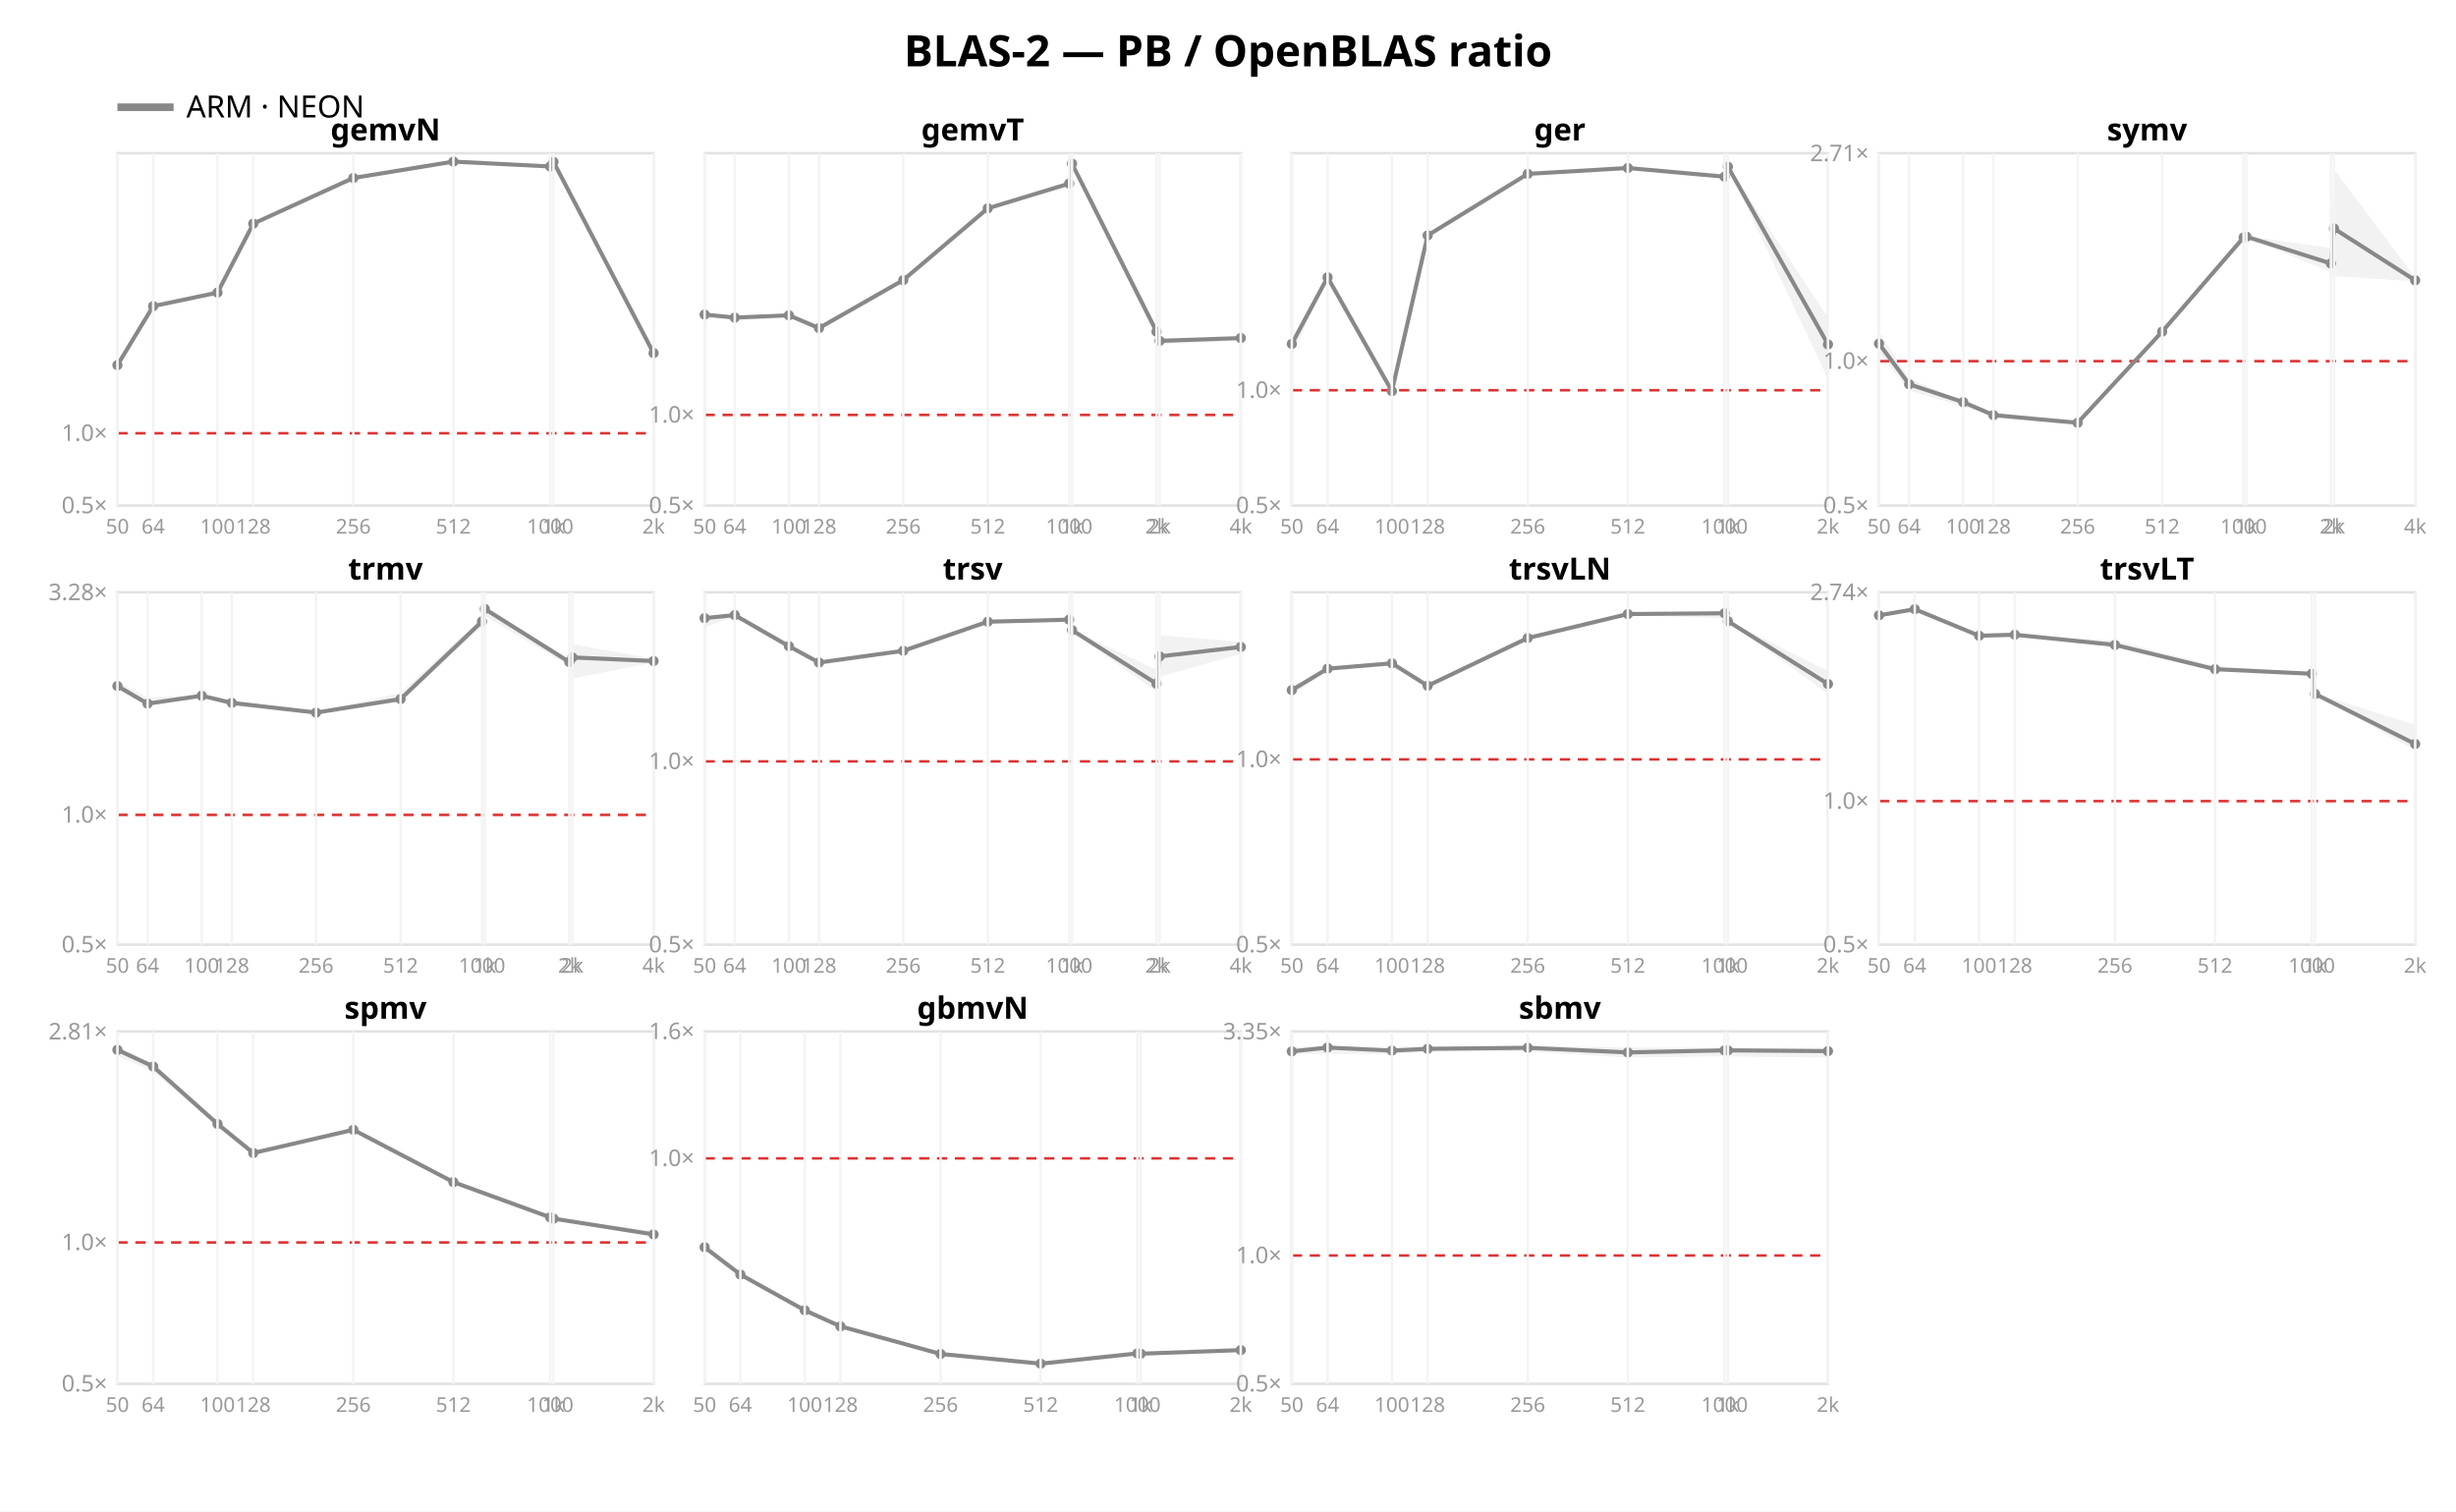
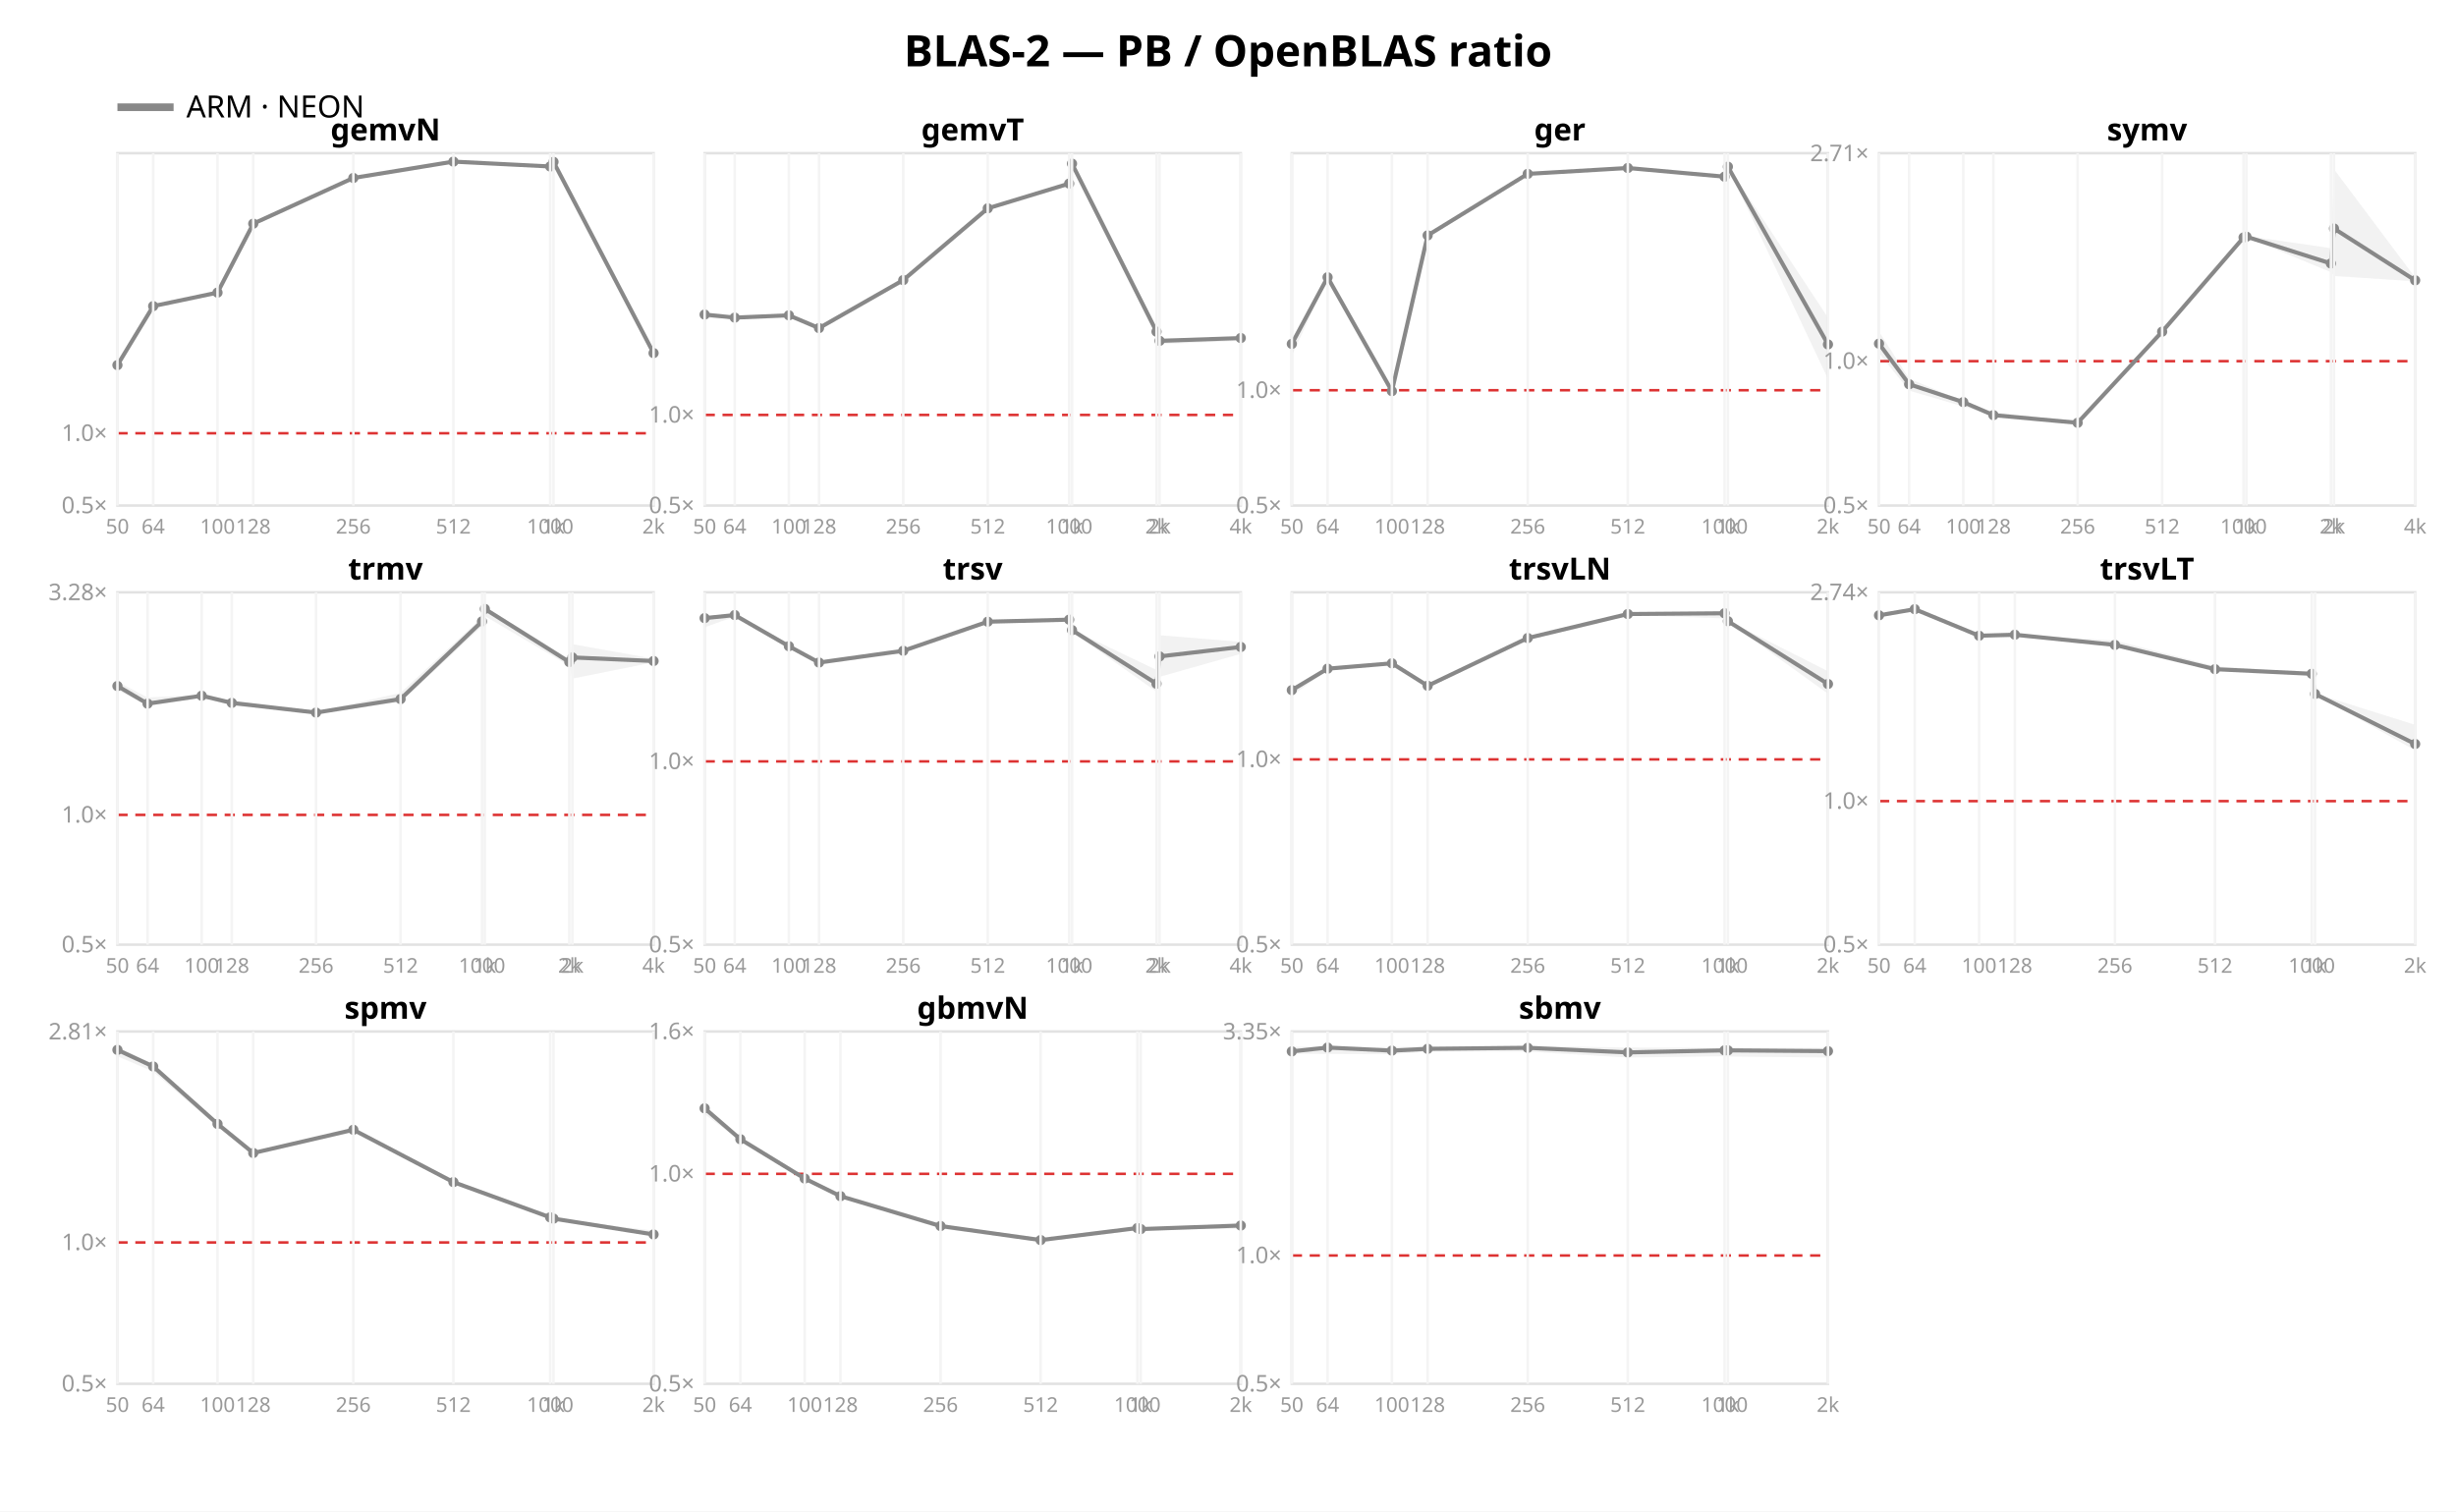
<svg xmlns="http://www.w3.org/2000/svg" width="962" height="592" font-family="sans-serif">
  <rect width="962" height="592" fill="white" />
  <text x="481.0" y="26" text-anchor="middle" font-size="17" font-weight="bold">BLAS-2 — PB / OpenBLAS ratio</text>
  <line x1="46" y1="42" x2="68" y2="42" stroke="#888888" stroke-width="3" />
  <text x="73" y="46" font-size="12">ARM · NEON</text>
  <rect x="46" y="60" width="210" height="138" fill="none" stroke="#e2e2e2" />
  <line x1="46" y1="169.695" x2="256" y2="169.695" stroke="#d33" stroke-dasharray="4 3" />
  <text x="42" y="201.0" text-anchor="end" font-size="9" fill="#999">0.5×</text>
  <text x="42" y="172.695" text-anchor="end" font-size="9" fill="#999">1.0×</text>
  <polygon points="46.0,142.6 60.0,119.8 85.2,114.5 99.2,87.4 138.4,69.6 177.6,63.1 215.5,65.0 216.8,63.2 256.0,137.0 256.0,140.0 216.8,64.1 215.5,65.6 177.6,63.7 138.4,69.9 99.2,87.8 85.2,114.7 60.0,120.1 46.0,143.1" fill="#888888" opacity="0.11" />
  <polyline points="46.0,143.0 60.0,119.9 85.2,114.6 99.2,87.6 138.4,69.7 177.6,63.3 215.5,65.2 216.8,63.4 256.0,138.3" fill="none" stroke="#888888" stroke-width="1.6" />
  <circle cx="46.0" cy="143.0" r="2" fill="#888888" />
  <circle cx="60.0" cy="119.9" r="2" fill="#888888" />
  <circle cx="85.2" cy="114.6" r="2" fill="#888888" />
  <circle cx="99.2" cy="87.6" r="2" fill="#888888" />
  <circle cx="138.4" cy="69.7" r="2" fill="#888888" />
  <circle cx="177.6" cy="63.3" r="2" fill="#888888" />
  <circle cx="215.5" cy="65.2" r="2" fill="#888888" />
  <circle cx="216.8" cy="63.4" r="2" fill="#888888" />
  <circle cx="256.0" cy="138.3" r="2" fill="#888888" />
  <text x="151.0" y="55" text-anchor="middle" font-size="12" font-weight="bold">gemvN</text>
  <line x1="46.0" y1="60" x2="46.0" y2="198" stroke="#f4f4f4" />
  <text x="46.0" y="209" text-anchor="middle" font-size="8" fill="#999">50</text>
  <line x1="60.0" y1="60" x2="60.0" y2="198" stroke="#f4f4f4" />
  <text x="60.0" y="209" text-anchor="middle" font-size="8" fill="#999">64</text>
  <line x1="85.2" y1="60" x2="85.2" y2="198" stroke="#f4f4f4" />
  <text x="85.2" y="209" text-anchor="middle" font-size="8" fill="#999">100</text>
  <line x1="99.2" y1="60" x2="99.2" y2="198" stroke="#f4f4f4" />
  <text x="99.2" y="209" text-anchor="middle" font-size="8" fill="#999">128</text>
  <line x1="138.4" y1="60" x2="138.4" y2="198" stroke="#f4f4f4" />
  <text x="138.4" y="209" text-anchor="middle" font-size="8" fill="#999">256</text>
  <line x1="177.6" y1="60" x2="177.6" y2="198" stroke="#f4f4f4" />
  <text x="177.6" y="209" text-anchor="middle" font-size="8" fill="#999">512</text>
  <line x1="215.5" y1="60" x2="215.5" y2="198" stroke="#f4f4f4" />
  <text x="215.5" y="209" text-anchor="middle" font-size="8" fill="#999">1000</text>
  <line x1="216.8" y1="60" x2="216.8" y2="198" stroke="#f4f4f4" />
  <text x="216.8" y="209" text-anchor="middle" font-size="8" fill="#999">1k</text>
  <line x1="256.0" y1="60" x2="256.0" y2="198" stroke="#f4f4f4" />
  <text x="256.0" y="209" text-anchor="middle" font-size="8" fill="#999">2k</text>
  <rect x="276" y="60" width="210" height="138" fill="none" stroke="#e2e2e2" />
  <line x1="276" y1="162.519" x2="486" y2="162.519" stroke="#d33" stroke-dasharray="4 3" />
  <text x="272" y="201.0" text-anchor="end" font-size="9" fill="#999">0.5×</text>
  <text x="272" y="165.519" text-anchor="end" font-size="9" fill="#999">1.0×</text>
  <polygon points="276.0,122.9 287.8,124.2 309.0,123.4 320.8,128.3 353.8,109.6 386.9,81.5 418.8,71.5 419.9,63.9 453.0,128.3 454.2,132.5 486.0,132.1 486.0,133.5 454.2,134.8 453.0,131.8 419.9,64.8 418.8,72.1 386.9,81.7 353.8,109.9 320.8,128.7 309.0,123.6 287.8,124.7 276.0,124.8" fill="#888888" opacity="0.11" />
  <polyline points="276.0,123.2 287.8,124.4 309.0,123.5 320.8,128.5 353.8,109.7 386.9,81.6 418.8,71.9 419.9,64.1 453.0,129.9 454.2,133.5 486.0,132.4" fill="none" stroke="#888888" stroke-width="1.6" />
  <circle cx="276.0" cy="123.2" r="2" fill="#888888" />
  <circle cx="287.8" cy="124.4" r="2" fill="#888888" />
  <circle cx="309.0" cy="123.5" r="2" fill="#888888" />
  <circle cx="320.8" cy="128.5" r="2" fill="#888888" />
  <circle cx="353.8" cy="109.7" r="2" fill="#888888" />
  <circle cx="386.9" cy="81.6" r="2" fill="#888888" />
  <circle cx="418.8" cy="71.9" r="2" fill="#888888" />
  <circle cx="419.9" cy="64.1" r="2" fill="#888888" />
  <circle cx="453.0" cy="129.9" r="2" fill="#888888" />
  <circle cx="454.2" cy="133.5" r="2" fill="#888888" />
  <circle cx="486.0" cy="132.4" r="2" fill="#888888" />
  <text x="381.0" y="55" text-anchor="middle" font-size="12" font-weight="bold">gemvT</text>
  <line x1="276.0" y1="60" x2="276.0" y2="198" stroke="#f4f4f4" />
  <text x="276.0" y="209" text-anchor="middle" font-size="8" fill="#999">50</text>
  <line x1="287.8" y1="60" x2="287.8" y2="198" stroke="#f4f4f4" />
  <text x="287.8" y="209" text-anchor="middle" font-size="8" fill="#999">64</text>
  <line x1="309.0" y1="60" x2="309.0" y2="198" stroke="#f4f4f4" />
  <text x="309.0" y="209" text-anchor="middle" font-size="8" fill="#999">100</text>
  <line x1="320.8" y1="60" x2="320.8" y2="198" stroke="#f4f4f4" />
  <text x="320.8" y="209" text-anchor="middle" font-size="8" fill="#999">128</text>
  <line x1="353.8" y1="60" x2="353.8" y2="198" stroke="#f4f4f4" />
  <text x="353.8" y="209" text-anchor="middle" font-size="8" fill="#999">256</text>
  <line x1="386.9" y1="60" x2="386.9" y2="198" stroke="#f4f4f4" />
  <text x="386.9" y="209" text-anchor="middle" font-size="8" fill="#999">512</text>
  <line x1="418.8" y1="60" x2="418.8" y2="198" stroke="#f4f4f4" />
  <text x="418.8" y="209" text-anchor="middle" font-size="8" fill="#999">1000</text>
  <line x1="419.9" y1="60" x2="419.9" y2="198" stroke="#f4f4f4" />
  <text x="419.9" y="209" text-anchor="middle" font-size="8" fill="#999">1k</text>
  <line x1="453.0" y1="60" x2="453.0" y2="198" stroke="#f4f4f4" />
  <text x="453.0" y="209" text-anchor="middle" font-size="8" fill="#999">2k</text>
  <line x1="454.2" y1="60" x2="454.2" y2="198" stroke="#f4f4f4" />
  <text x="454.2" y="209" text-anchor="middle" font-size="8" fill="#999">2k</text>
  <line x1="486.0" y1="60" x2="486.0" y2="198" stroke="#f4f4f4" />
  <text x="486.0" y="209" text-anchor="middle" font-size="8" fill="#999">4k</text>
  <rect x="506" y="60" width="210" height="138" fill="none" stroke="#e2e2e2" />
  <line x1="506" y1="152.849" x2="716" y2="152.849" stroke="#d33" stroke-dasharray="4 3" />
  <text x="502" y="201.0" text-anchor="end" font-size="9" fill="#999">0.5×</text>
  <text x="502" y="155.849" text-anchor="end" font-size="9" fill="#999">1.0×</text>
  <polygon points="506.0,134.3 520.0,108.1 545.2,152.4 559.2,91.7 598.4,67.9 637.6,65.6 675.5,69.0 676.8,65.0 716.0,124.4 716.0,148.4 676.8,65.5 675.5,69.6 637.6,66.2 598.4,68.3 559.2,92.7 545.2,153.7 520.0,109.1 506.0,139.3" fill="#888888" opacity="0.11" />
  <polyline points="506.0,134.7 520.0,108.6 545.2,153.2 559.2,92.2 598.4,68.1 637.6,65.8 675.5,69.2 676.8,65.3 716.0,134.9" fill="none" stroke="#888888" stroke-width="1.6" />
  <circle cx="506.0" cy="134.7" r="2" fill="#888888" />
  <circle cx="520.0" cy="108.6" r="2" fill="#888888" />
  <circle cx="545.2" cy="153.2" r="2" fill="#888888" />
  <circle cx="559.2" cy="92.2" r="2" fill="#888888" />
  <circle cx="598.4" cy="68.1" r="2" fill="#888888" />
  <circle cx="637.6" cy="65.8" r="2" fill="#888888" />
  <circle cx="675.5" cy="69.2" r="2" fill="#888888" />
  <circle cx="676.8" cy="65.3" r="2" fill="#888888" />
  <circle cx="716.0" cy="134.9" r="2" fill="#888888" />
  <text x="611.0" y="55" text-anchor="middle" font-size="12" font-weight="bold">ger</text>
  <line x1="506.0" y1="60" x2="506.0" y2="198" stroke="#f4f4f4" />
  <text x="506.0" y="209" text-anchor="middle" font-size="8" fill="#999">50</text>
  <line x1="520.0" y1="60" x2="520.0" y2="198" stroke="#f4f4f4" />
  <text x="520.0" y="209" text-anchor="middle" font-size="8" fill="#999">64</text>
  <line x1="545.2" y1="60" x2="545.2" y2="198" stroke="#f4f4f4" />
  <text x="545.2" y="209" text-anchor="middle" font-size="8" fill="#999">100</text>
  <line x1="559.2" y1="60" x2="559.2" y2="198" stroke="#f4f4f4" />
  <text x="559.2" y="209" text-anchor="middle" font-size="8" fill="#999">128</text>
  <line x1="598.4" y1="60" x2="598.4" y2="198" stroke="#f4f4f4" />
  <text x="598.4" y="209" text-anchor="middle" font-size="8" fill="#999">256</text>
  <line x1="637.6" y1="60" x2="637.6" y2="198" stroke="#f4f4f4" />
  <text x="637.6" y="209" text-anchor="middle" font-size="8" fill="#999">512</text>
  <line x1="675.5" y1="60" x2="675.5" y2="198" stroke="#f4f4f4" />
  <text x="675.5" y="209" text-anchor="middle" font-size="8" fill="#999">1000</text>
  <line x1="676.8" y1="60" x2="676.8" y2="198" stroke="#f4f4f4" />
  <text x="676.8" y="209" text-anchor="middle" font-size="8" fill="#999">1k</text>
  <line x1="716.0" y1="60" x2="716.0" y2="198" stroke="#f4f4f4" />
  <text x="716.0" y="209" text-anchor="middle" font-size="8" fill="#999">2k</text>
  <rect x="736" y="60" width="210" height="138" fill="none" stroke="#e2e2e2" />
  <line x1="736" y1="141.454" x2="946" y2="141.454" stroke="#d33" stroke-dasharray="4 3" />
  <text x="732" y="201.0" text-anchor="end" font-size="9" fill="#999">0.5×</text>
  <text x="732" y="144.454" text-anchor="end" font-size="9" fill="#999">1.0×</text>
  <text x="732" y="63.125" text-anchor="end" font-size="9" fill="#999">2.71×</text>
  <polygon points="736.0,129.9 747.8,148.3 769.0,157.1 780.8,161.4 813.8,165.3 846.9,129.7 878.8,92.7 879.9,92.4 913.0,97.2 914.2,66.3 946.0,108.7 946.0,110.2 914.2,108.1 913.0,106.6 879.9,92.9 878.8,93.3 846.9,130.0 813.8,165.8 780.8,162.8 769.0,159.2 747.8,153.0 736.0,138.3" fill="#888888" opacity="0.11" />
  <polyline points="736.0,134.6 747.8,150.5 769.0,157.5 780.8,162.6 813.8,165.6 846.9,129.9 878.8,93.0 879.9,92.7 913.0,103.2 914.2,89.5 946.0,109.8" fill="none" stroke="#888888" stroke-width="1.6" />
  <circle cx="736.0" cy="134.6" r="2" fill="#888888" />
  <circle cx="747.8" cy="150.5" r="2" fill="#888888" />
  <circle cx="769.0" cy="157.5" r="2" fill="#888888" />
  <circle cx="780.8" cy="162.6" r="2" fill="#888888" />
  <circle cx="813.8" cy="165.6" r="2" fill="#888888" />
  <circle cx="846.9" cy="129.9" r="2" fill="#888888" />
  <circle cx="878.8" cy="93.0" r="2" fill="#888888" />
  <circle cx="879.9" cy="92.7" r="2" fill="#888888" />
  <circle cx="913.0" cy="103.2" r="2" fill="#888888" />
  <circle cx="914.2" cy="89.5" r="2" fill="#888888" />
  <circle cx="946.0" cy="109.8" r="2" fill="#888888" />
  <text x="841.0" y="55" text-anchor="middle" font-size="12" font-weight="bold">symv</text>
  <line x1="736.0" y1="60" x2="736.0" y2="198" stroke="#f4f4f4" />
  <text x="736.0" y="209" text-anchor="middle" font-size="8" fill="#999">50</text>
  <line x1="747.8" y1="60" x2="747.8" y2="198" stroke="#f4f4f4" />
  <text x="747.8" y="209" text-anchor="middle" font-size="8" fill="#999">64</text>
  <line x1="769.0" y1="60" x2="769.0" y2="198" stroke="#f4f4f4" />
  <text x="769.0" y="209" text-anchor="middle" font-size="8" fill="#999">100</text>
  <line x1="780.8" y1="60" x2="780.8" y2="198" stroke="#f4f4f4" />
  <text x="780.8" y="209" text-anchor="middle" font-size="8" fill="#999">128</text>
  <line x1="813.8" y1="60" x2="813.8" y2="198" stroke="#f4f4f4" />
  <text x="813.8" y="209" text-anchor="middle" font-size="8" fill="#999">256</text>
  <line x1="846.9" y1="60" x2="846.9" y2="198" stroke="#f4f4f4" />
  <text x="846.9" y="209" text-anchor="middle" font-size="8" fill="#999">512</text>
  <line x1="878.8" y1="60" x2="878.8" y2="198" stroke="#f4f4f4" />
  <text x="878.8" y="209" text-anchor="middle" font-size="8" fill="#999">1000</text>
  <line x1="879.9" y1="60" x2="879.9" y2="198" stroke="#f4f4f4" />
  <text x="879.9" y="209" text-anchor="middle" font-size="8" fill="#999">1k</text>
  <line x1="913.0" y1="60" x2="913.0" y2="198" stroke="#f4f4f4" />
  <text x="913.0" y="209" text-anchor="middle" font-size="8" fill="#999">2k</text>
  <line x1="914.2" y1="60" x2="914.2" y2="198" stroke="#f4f4f4" />
  <text x="914.2" y="209" text-anchor="middle" font-size="8" fill="#999">2k</text>
  <line x1="946.0" y1="60" x2="946.0" y2="198" stroke="#f4f4f4" />
  <text x="946.0" y="209" text-anchor="middle" font-size="8" fill="#999">4k</text>
  <rect x="46" y="232" width="210" height="138" fill="none" stroke="#e2e2e2" />
  <line x1="46" y1="319.17" x2="256" y2="319.17" stroke="#d33" stroke-dasharray="4 3" />
  <text x="42" y="373.0" text-anchor="end" font-size="9" fill="#999">0.5×</text>
  <text x="42" y="322.17" text-anchor="end" font-size="9" fill="#999">1.0×</text>
  <text x="42" y="235.064" text-anchor="end" font-size="9" fill="#999">3.28×</text>
  <polygon points="46.0,267.0 57.8,273.2 79.0,272.1 90.8,274.5 123.8,278.8 156.9,271.4 188.8,241.8 189.9,237.6 223.0,258.1 224.2,252.3 256.0,258.0 256.0,259.4 224.2,265.8 223.0,260.8 189.9,241.3 188.8,245.3 156.9,275.0 123.8,279.4 90.8,276.4 79.0,273.2 57.8,276.5 46.0,270.3" fill="#888888" opacity="0.11" />
  <polyline points="46.0,268.7 57.8,275.6 79.0,272.5 90.8,275.3 123.8,279.1 156.9,273.8 188.8,243.4 189.9,238.5 223.0,259.3 224.2,257.5 256.0,258.9" fill="none" stroke="#888888" stroke-width="1.6" />
  <circle cx="46.0" cy="268.7" r="2" fill="#888888" />
  <circle cx="57.8" cy="275.6" r="2" fill="#888888" />
  <circle cx="79.0" cy="272.5" r="2" fill="#888888" />
  <circle cx="90.8" cy="275.3" r="2" fill="#888888" />
  <circle cx="123.8" cy="279.1" r="2" fill="#888888" />
  <circle cx="156.9" cy="273.8" r="2" fill="#888888" />
  <circle cx="188.8" cy="243.4" r="2" fill="#888888" />
  <circle cx="189.9" cy="238.5" r="2" fill="#888888" />
  <circle cx="223.0" cy="259.3" r="2" fill="#888888" />
  <circle cx="224.2" cy="257.5" r="2" fill="#888888" />
  <circle cx="256.0" cy="258.9" r="2" fill="#888888" />
  <text x="151.0" y="227" text-anchor="middle" font-size="12" font-weight="bold">trmv</text>
  <line x1="46.0" y1="232" x2="46.0" y2="370" stroke="#f4f4f4" />
  <text x="46.0" y="381" text-anchor="middle" font-size="8" fill="#999">50</text>
  <line x1="57.8" y1="232" x2="57.8" y2="370" stroke="#f4f4f4" />
  <text x="57.8" y="381" text-anchor="middle" font-size="8" fill="#999">64</text>
  <line x1="79.0" y1="232" x2="79.0" y2="370" stroke="#f4f4f4" />
  <text x="79.0" y="381" text-anchor="middle" font-size="8" fill="#999">100</text>
  <line x1="90.8" y1="232" x2="90.8" y2="370" stroke="#f4f4f4" />
  <text x="90.8" y="381" text-anchor="middle" font-size="8" fill="#999">128</text>
  <line x1="123.8" y1="232" x2="123.8" y2="370" stroke="#f4f4f4" />
  <text x="123.8" y="381" text-anchor="middle" font-size="8" fill="#999">256</text>
  <line x1="156.9" y1="232" x2="156.9" y2="370" stroke="#f4f4f4" />
  <text x="156.9" y="381" text-anchor="middle" font-size="8" fill="#999">512</text>
  <line x1="188.8" y1="232" x2="188.8" y2="370" stroke="#f4f4f4" />
  <text x="188.8" y="381" text-anchor="middle" font-size="8" fill="#999">1000</text>
  <line x1="189.9" y1="232" x2="189.9" y2="370" stroke="#f4f4f4" />
  <text x="189.9" y="381" text-anchor="middle" font-size="8" fill="#999">1k</text>
  <line x1="223.0" y1="232" x2="223.0" y2="370" stroke="#f4f4f4" />
  <text x="223.0" y="381" text-anchor="middle" font-size="8" fill="#999">2k</text>
  <line x1="224.2" y1="232" x2="224.2" y2="370" stroke="#f4f4f4" />
  <text x="224.2" y="381" text-anchor="middle" font-size="8" fill="#999">2k</text>
  <line x1="256.0" y1="232" x2="256.0" y2="370" stroke="#f4f4f4" />
  <text x="256.0" y="381" text-anchor="middle" font-size="8" fill="#999">4k</text>
  <rect x="276" y="232" width="210" height="138" fill="none" stroke="#e2e2e2" />
  <line x1="276" y1="298.218" x2="486" y2="298.218" stroke="#d33" stroke-dasharray="4 3" />
  <text x="272" y="373.0" text-anchor="end" font-size="9" fill="#999">0.5×</text>
  <text x="272" y="301.218" text-anchor="end" font-size="9" fill="#999">1.0×</text>
  <polygon points="276.0,241.6 287.8,240.0 309.0,252.5 320.8,259.2 353.8,254.7 386.9,243.3 418.8,242.1 419.9,246.6 453.0,262.4 454.2,248.8 486.0,251.4 486.0,256.1 454.2,265.1 453.0,270.9 419.9,247.5 418.8,242.9 386.9,244.0 353.8,255.3 320.8,259.7 309.0,253.8 287.8,241.5 276.0,245.7" fill="#888888" opacity="0.11" />
  <polyline points="276.0,242.1 287.8,240.9 309.0,253.1 320.8,259.5 353.8,254.9 386.9,243.5 418.8,242.7 419.9,246.8 453.0,267.8 454.2,257.1 486.0,253.4" fill="none" stroke="#888888" stroke-width="1.6" />
  <circle cx="276.0" cy="242.1" r="2" fill="#888888" />
  <circle cx="287.8" cy="240.9" r="2" fill="#888888" />
  <circle cx="309.0" cy="253.1" r="2" fill="#888888" />
  <circle cx="320.8" cy="259.5" r="2" fill="#888888" />
  <circle cx="353.8" cy="254.9" r="2" fill="#888888" />
  <circle cx="386.9" cy="243.5" r="2" fill="#888888" />
  <circle cx="418.8" cy="242.7" r="2" fill="#888888" />
  <circle cx="419.9" cy="246.8" r="2" fill="#888888" />
  <circle cx="453.0" cy="267.8" r="2" fill="#888888" />
  <circle cx="454.2" cy="257.1" r="2" fill="#888888" />
  <circle cx="486.0" cy="253.4" r="2" fill="#888888" />
  <text x="381.0" y="227" text-anchor="middle" font-size="12" font-weight="bold">trsv</text>
  <line x1="276.0" y1="232" x2="276.0" y2="370" stroke="#f4f4f4" />
  <text x="276.0" y="381" text-anchor="middle" font-size="8" fill="#999">50</text>
  <line x1="287.8" y1="232" x2="287.8" y2="370" stroke="#f4f4f4" />
  <text x="287.8" y="381" text-anchor="middle" font-size="8" fill="#999">64</text>
  <line x1="309.0" y1="232" x2="309.0" y2="370" stroke="#f4f4f4" />
  <text x="309.0" y="381" text-anchor="middle" font-size="8" fill="#999">100</text>
  <line x1="320.8" y1="232" x2="320.8" y2="370" stroke="#f4f4f4" />
  <text x="320.8" y="381" text-anchor="middle" font-size="8" fill="#999">128</text>
  <line x1="353.8" y1="232" x2="353.8" y2="370" stroke="#f4f4f4" />
  <text x="353.8" y="381" text-anchor="middle" font-size="8" fill="#999">256</text>
  <line x1="386.9" y1="232" x2="386.9" y2="370" stroke="#f4f4f4" />
  <text x="386.9" y="381" text-anchor="middle" font-size="8" fill="#999">512</text>
  <line x1="418.8" y1="232" x2="418.8" y2="370" stroke="#f4f4f4" />
  <text x="418.8" y="381" text-anchor="middle" font-size="8" fill="#999">1000</text>
  <line x1="419.9" y1="232" x2="419.9" y2="370" stroke="#f4f4f4" />
  <text x="419.9" y="381" text-anchor="middle" font-size="8" fill="#999">1k</text>
  <line x1="453.0" y1="232" x2="453.0" y2="370" stroke="#f4f4f4" />
  <text x="453.0" y="381" text-anchor="middle" font-size="8" fill="#999">2k</text>
  <line x1="454.2" y1="232" x2="454.2" y2="370" stroke="#f4f4f4" />
  <text x="454.2" y="381" text-anchor="middle" font-size="8" fill="#999">2k</text>
  <line x1="486.0" y1="232" x2="486.0" y2="370" stroke="#f4f4f4" />
  <text x="486.0" y="381" text-anchor="middle" font-size="8" fill="#999">4k</text>
  <rect x="506" y="232" width="210" height="138" fill="none" stroke="#e2e2e2" />
  <line x1="506" y1="297.433" x2="716" y2="297.433" stroke="#d33" stroke-dasharray="4 3" />
  <text x="502" y="373.0" text-anchor="end" font-size="9" fill="#999">0.5×</text>
  <text x="502" y="300.433" text-anchor="end" font-size="9" fill="#999">1.0×</text>
  <polygon points="506.0,269.8 520.0,261.6 545.2,259.4 559.2,268.3 598.4,249.6 637.6,240.3 675.5,240.1 676.8,243.1 716.0,262.9 716.0,271.7 676.8,243.5 675.5,242.2 637.6,240.9 598.4,250.2 559.2,269.5 545.2,260.0 520.0,262.4 506.0,272.5" fill="#888888" opacity="0.11" />
  <polyline points="506.0,270.3 520.0,261.9 545.2,259.8 559.2,268.6 598.4,249.9 637.6,240.5 675.5,240.2 676.8,243.3 716.0,267.9" fill="none" stroke="#888888" stroke-width="1.6" />
  <circle cx="506.0" cy="270.3" r="2" fill="#888888" />
  <circle cx="520.0" cy="261.9" r="2" fill="#888888" />
  <circle cx="545.2" cy="259.8" r="2" fill="#888888" />
  <circle cx="559.2" cy="268.6" r="2" fill="#888888" />
  <circle cx="598.4" cy="249.9" r="2" fill="#888888" />
  <circle cx="637.6" cy="240.5" r="2" fill="#888888" />
  <circle cx="675.5" cy="240.2" r="2" fill="#888888" />
  <circle cx="676.8" cy="243.3" r="2" fill="#888888" />
  <circle cx="716.0" cy="267.9" r="2" fill="#888888" />
  <text x="611.0" y="227" text-anchor="middle" font-size="12" font-weight="bold">trsvLN</text>
  <line x1="506.0" y1="232" x2="506.0" y2="370" stroke="#f4f4f4" />
  <text x="506.0" y="381" text-anchor="middle" font-size="8" fill="#999">50</text>
  <line x1="520.0" y1="232" x2="520.0" y2="370" stroke="#f4f4f4" />
  <text x="520.0" y="381" text-anchor="middle" font-size="8" fill="#999">64</text>
  <line x1="545.2" y1="232" x2="545.2" y2="370" stroke="#f4f4f4" />
  <text x="545.2" y="381" text-anchor="middle" font-size="8" fill="#999">100</text>
  <line x1="559.2" y1="232" x2="559.2" y2="370" stroke="#f4f4f4" />
  <text x="559.2" y="381" text-anchor="middle" font-size="8" fill="#999">128</text>
  <line x1="598.4" y1="232" x2="598.4" y2="370" stroke="#f4f4f4" />
  <text x="598.4" y="381" text-anchor="middle" font-size="8" fill="#999">256</text>
  <line x1="637.6" y1="232" x2="637.6" y2="370" stroke="#f4f4f4" />
  <text x="637.6" y="381" text-anchor="middle" font-size="8" fill="#999">512</text>
  <line x1="675.5" y1="232" x2="675.5" y2="370" stroke="#f4f4f4" />
  <text x="675.5" y="381" text-anchor="middle" font-size="8" fill="#999">1000</text>
  <line x1="676.8" y1="232" x2="676.8" y2="370" stroke="#f4f4f4" />
  <text x="676.8" y="381" text-anchor="middle" font-size="8" fill="#999">1k</text>
  <line x1="716.0" y1="232" x2="716.0" y2="370" stroke="#f4f4f4" />
  <text x="716.0" y="381" text-anchor="middle" font-size="8" fill="#999">2k</text>
  <rect x="736" y="232" width="210" height="138" fill="none" stroke="#e2e2e2" />
  <line x1="736" y1="313.778" x2="946" y2="313.778" stroke="#d33" stroke-dasharray="4 3" />
  <text x="732" y="373.0" text-anchor="end" font-size="9" fill="#999">0.5×</text>
  <text x="732" y="316.778" text-anchor="end" font-size="9" fill="#999">1.0×</text>
  <text x="732" y="235.022" text-anchor="end" font-size="9" fill="#999">2.74×</text>
  <polygon points="736.0,240.6 750.0,238.2 775.2,248.5 789.2,248.4 828.4,250.9 867.6,260.9 905.5,263.7 906.8,271.6 946.0,283.9 946.0,293.9 906.8,272.0 905.5,264.0 867.6,262.2 828.4,252.8 789.2,249.6 775.2,249.6 750.0,239.2 736.0,241.3" fill="#888888" opacity="0.11" />
  <polyline points="736.0,241.0 750.0,238.6 775.2,249.0 789.2,248.6 828.4,252.6 867.6,262.1 905.5,263.9 906.8,271.8 946.0,291.4" fill="none" stroke="#888888" stroke-width="1.6" />
  <circle cx="736.0" cy="241.0" r="2" fill="#888888" />
  <circle cx="750.0" cy="238.6" r="2" fill="#888888" />
  <circle cx="775.2" cy="249.0" r="2" fill="#888888" />
  <circle cx="789.2" cy="248.6" r="2" fill="#888888" />
  <circle cx="828.4" cy="252.6" r="2" fill="#888888" />
  <circle cx="867.6" cy="262.1" r="2" fill="#888888" />
  <circle cx="905.5" cy="263.9" r="2" fill="#888888" />
  <circle cx="906.8" cy="271.8" r="2" fill="#888888" />
  <circle cx="946.0" cy="291.4" r="2" fill="#888888" />
  <text x="841.0" y="227" text-anchor="middle" font-size="12" font-weight="bold">trsvLT</text>
  <line x1="736.0" y1="232" x2="736.0" y2="370" stroke="#f4f4f4" />
  <text x="736.0" y="381" text-anchor="middle" font-size="8" fill="#999">50</text>
  <line x1="750.0" y1="232" x2="750.0" y2="370" stroke="#f4f4f4" />
  <text x="750.0" y="381" text-anchor="middle" font-size="8" fill="#999">64</text>
  <line x1="775.2" y1="232" x2="775.2" y2="370" stroke="#f4f4f4" />
  <text x="775.2" y="381" text-anchor="middle" font-size="8" fill="#999">100</text>
  <line x1="789.2" y1="232" x2="789.2" y2="370" stroke="#f4f4f4" />
  <text x="789.2" y="381" text-anchor="middle" font-size="8" fill="#999">128</text>
  <line x1="828.4" y1="232" x2="828.4" y2="370" stroke="#f4f4f4" />
  <text x="828.4" y="381" text-anchor="middle" font-size="8" fill="#999">256</text>
  <line x1="867.6" y1="232" x2="867.6" y2="370" stroke="#f4f4f4" />
  <text x="867.6" y="381" text-anchor="middle" font-size="8" fill="#999">512</text>
  <line x1="905.5" y1="232" x2="905.5" y2="370" stroke="#f4f4f4" />
  <text x="905.5" y="381" text-anchor="middle" font-size="8" fill="#999">1000</text>
  <line x1="906.8" y1="232" x2="906.8" y2="370" stroke="#f4f4f4" />
  <text x="906.8" y="381" text-anchor="middle" font-size="8" fill="#999">1k</text>
  <line x1="946.0" y1="232" x2="946.0" y2="370" stroke="#f4f4f4" />
  <text x="946.0" y="381" text-anchor="middle" font-size="8" fill="#999">2k</text>
  <rect x="46" y="404" width="210" height="138" fill="none" stroke="#e2e2e2" />
  <line x1="46" y1="486.636" x2="256" y2="486.636" stroke="#d33" stroke-dasharray="4 3" />
  <text x="42" y="545.0" text-anchor="end" font-size="9" fill="#999">0.5×</text>
  <text x="42" y="489.636" text-anchor="end" font-size="9" fill="#999">1.0×</text>
  <text x="42" y="407.112" text-anchor="end" font-size="9" fill="#999">2.81×</text>
  <polygon points="46.0,410.1 60.0,416.7 85.2,439.8 99.2,451.3 138.4,442.3 177.6,462.7 215.5,476.7 216.8,477.2 256.0,482.0 256.0,483.9 216.8,477.4 215.5,476.9 177.6,463.2 138.4,442.7 99.2,451.9 85.2,441.4 60.0,419.7 46.0,413.7" fill="#888888" opacity="0.11" />
  <polyline points="46.0,411.2 60.0,417.7 85.2,440.2 99.2,451.6 138.4,442.5 177.6,463.0 215.5,476.8 216.8,477.3 256.0,483.5" fill="none" stroke="#888888" stroke-width="1.6" />
  <circle cx="46.0" cy="411.2" r="2" fill="#888888" />
  <circle cx="60.0" cy="417.7" r="2" fill="#888888" />
  <circle cx="85.2" cy="440.2" r="2" fill="#888888" />
  <circle cx="99.2" cy="451.6" r="2" fill="#888888" />
  <circle cx="138.4" cy="442.5" r="2" fill="#888888" />
  <circle cx="177.6" cy="463.0" r="2" fill="#888888" />
  <circle cx="215.5" cy="476.8" r="2" fill="#888888" />
  <circle cx="216.8" cy="477.3" r="2" fill="#888888" />
  <circle cx="256.0" cy="483.5" r="2" fill="#888888" />
  <text x="151.0" y="399" text-anchor="middle" font-size="12" font-weight="bold">spmv</text>
  <line x1="46.0" y1="404" x2="46.0" y2="542" stroke="#f4f4f4" />
  <text x="46.0" y="553" text-anchor="middle" font-size="8" fill="#999">50</text>
  <line x1="60.0" y1="404" x2="60.0" y2="542" stroke="#f4f4f4" />
  <text x="60.0" y="553" text-anchor="middle" font-size="8" fill="#999">64</text>
  <line x1="85.2" y1="404" x2="85.2" y2="542" stroke="#f4f4f4" />
  <text x="85.2" y="553" text-anchor="middle" font-size="8" fill="#999">100</text>
  <line x1="99.2" y1="404" x2="99.2" y2="542" stroke="#f4f4f4" />
  <text x="99.2" y="553" text-anchor="middle" font-size="8" fill="#999">128</text>
  <line x1="138.4" y1="404" x2="138.4" y2="542" stroke="#f4f4f4" />
  <text x="138.4" y="553" text-anchor="middle" font-size="8" fill="#999">256</text>
  <line x1="177.6" y1="404" x2="177.6" y2="542" stroke="#f4f4f4" />
  <text x="177.6" y="553" text-anchor="middle" font-size="8" fill="#999">512</text>
  <line x1="215.5" y1="404" x2="215.5" y2="542" stroke="#f4f4f4" />
  <text x="215.5" y="553" text-anchor="middle" font-size="8" fill="#999">1000</text>
  <line x1="216.8" y1="404" x2="216.8" y2="542" stroke="#f4f4f4" />
  <text x="216.8" y="553" text-anchor="middle" font-size="8" fill="#999">1k</text>
  <line x1="256.0" y1="404" x2="256.0" y2="542" stroke="#f4f4f4" />
  <text x="256.0" y="553" text-anchor="middle" font-size="8" fill="#999">2k</text>
  <rect x="276" y="404" width="210" height="138" fill="none" stroke="#e2e2e2" />
-   <line x1="276" y1="453.702" x2="486" y2="453.702" stroke="#d33" stroke-dasharray="4 3" />
-   <text x="272" y="456.702" text-anchor="end" font-size="9" fill="#999">1.0×</text>
+   <line x1="276" y1="459.763" x2="486" y2="459.763" stroke="#d33" stroke-dasharray="4 3" />
+   <text x="272" y="545.0" text-anchor="end" font-size="9" fill="#999">0.5×</text>
+   <text x="272" y="462.763" text-anchor="end" font-size="9" fill="#999">1.0×</text>
  <text x="272" y="407.0" text-anchor="end" font-size="9" fill="#999">1.6×</text>
-   <polygon points="276.0,487.7 290.0,498.9 315.2,512.7 329.2,519.3 368.4,530.2 407.6,533.8 445.5,529.3 446.8,529.6 486.0,528.5 486.0,529.3 446.8,530.5 445.5,530.5 407.6,534.3 368.4,530.4 329.2,519.6 315.2,513.5 290.0,499.9 276.0,489.9" fill="#888888" opacity="0.11" />
-   <polyline points="276.0,488.5 290.0,499.2 315.2,513.2 329.2,519.5 368.4,530.3 407.6,534.1 445.5,530.1 446.8,530.2 486.0,528.8" fill="none" stroke="#888888" stroke-width="1.6" />
-   <circle cx="276.0" cy="488.5" r="2" fill="#888888" />
-   <circle cx="290.0" cy="499.2" r="2" fill="#888888" />
-   <circle cx="315.2" cy="513.2" r="2" fill="#888888" />
-   <circle cx="329.2" cy="519.5" r="2" fill="#888888" />
-   <circle cx="368.4" cy="530.3" r="2" fill="#888888" />
-   <circle cx="407.6" cy="534.1" r="2" fill="#888888" />
-   <circle cx="445.5" cy="530.1" r="2" fill="#888888" />
-   <circle cx="446.8" cy="530.2" r="2" fill="#888888" />
-   <circle cx="486.0" cy="528.8" r="2" fill="#888888" />
+   <polygon points="276.0,433.4 290.0,445.8 315.2,461.1 329.2,468.2 368.4,479.9 407.6,484.8 445.5,480.5 446.8,481.1 486.0,479.2 486.0,481.2 446.8,481.8 445.5,481.6 407.6,486.3 368.4,481.2 329.2,469.0 315.2,462.0 290.0,446.8 276.0,436.4" fill="#888888" opacity="0.11" />
+   <polyline points="276.0,434.1 290.0,446.2 315.2,461.6 329.2,468.5 368.4,480.2 407.6,485.7 445.5,481.0 446.8,481.4 486.0,480.0" fill="none" stroke="#888888" stroke-width="1.6" />
+   <circle cx="276.0" cy="434.1" r="2" fill="#888888" />
+   <circle cx="290.0" cy="446.2" r="2" fill="#888888" />
+   <circle cx="315.2" cy="461.6" r="2" fill="#888888" />
+   <circle cx="329.2" cy="468.5" r="2" fill="#888888" />
+   <circle cx="368.4" cy="480.2" r="2" fill="#888888" />
+   <circle cx="407.6" cy="485.7" r="2" fill="#888888" />
+   <circle cx="445.5" cy="481.0" r="2" fill="#888888" />
+   <circle cx="446.8" cy="481.4" r="2" fill="#888888" />
+   <circle cx="486.0" cy="480.0" r="2" fill="#888888" />
  <text x="381.0" y="399" text-anchor="middle" font-size="12" font-weight="bold">gbmvN</text>
  <line x1="276.0" y1="404" x2="276.0" y2="542" stroke="#f4f4f4" />
  <text x="276.0" y="553" text-anchor="middle" font-size="8" fill="#999">50</text>
  <line x1="290.0" y1="404" x2="290.0" y2="542" stroke="#f4f4f4" />
  <text x="290.0" y="553" text-anchor="middle" font-size="8" fill="#999">64</text>
  <line x1="315.2" y1="404" x2="315.2" y2="542" stroke="#f4f4f4" />
  <text x="315.2" y="553" text-anchor="middle" font-size="8" fill="#999">100</text>
  <line x1="329.2" y1="404" x2="329.2" y2="542" stroke="#f4f4f4" />
  <text x="329.2" y="553" text-anchor="middle" font-size="8" fill="#999">128</text>
  <line x1="368.4" y1="404" x2="368.4" y2="542" stroke="#f4f4f4" />
  <text x="368.4" y="553" text-anchor="middle" font-size="8" fill="#999">256</text>
  <line x1="407.6" y1="404" x2="407.6" y2="542" stroke="#f4f4f4" />
  <text x="407.6" y="553" text-anchor="middle" font-size="8" fill="#999">512</text>
  <line x1="445.5" y1="404" x2="445.5" y2="542" stroke="#f4f4f4" />
  <text x="445.5" y="553" text-anchor="middle" font-size="8" fill="#999">1000</text>
  <line x1="446.8" y1="404" x2="446.8" y2="542" stroke="#f4f4f4" />
  <text x="446.8" y="553" text-anchor="middle" font-size="8" fill="#999">1k</text>
  <line x1="486.0" y1="404" x2="486.0" y2="542" stroke="#f4f4f4" />
  <text x="486.0" y="553" text-anchor="middle" font-size="8" fill="#999">2k</text>
  <rect x="506" y="404" width="210" height="138" fill="none" stroke="#e2e2e2" />
  <line x1="506" y1="491.744" x2="716" y2="491.744" stroke="#d33" stroke-dasharray="4 3" />
  <text x="502" y="545.0" text-anchor="end" font-size="9" fill="#999">0.5×</text>
  <text x="502" y="494.744" text-anchor="end" font-size="9" fill="#999">1.0×</text>
  <text x="502" y="407.089" text-anchor="end" font-size="9" fill="#999">3.35×</text>
  <polygon points="506.0,410.0 520.0,409.9 545.2,410.1 559.2,409.8 598.4,409.6 637.6,410.3 675.5,410.4 676.8,410.3 716.0,410.4 716.0,414.2 676.8,413.8 675.5,413.7 637.6,414.2 598.4,411.9 559.2,411.9 545.2,412.9 520.0,412.8 506.0,412.7" fill="#888888" opacity="0.11" />
  <polyline points="506.0,411.8 520.0,410.3 545.2,411.5 559.2,410.8 598.4,410.4 637.6,412.2 675.5,411.4 676.8,411.4 716.0,411.7" fill="none" stroke="#888888" stroke-width="1.6" />
  <circle cx="506.0" cy="411.8" r="2" fill="#888888" />
  <circle cx="520.0" cy="410.3" r="2" fill="#888888" />
  <circle cx="545.2" cy="411.5" r="2" fill="#888888" />
  <circle cx="559.2" cy="410.8" r="2" fill="#888888" />
  <circle cx="598.4" cy="410.4" r="2" fill="#888888" />
  <circle cx="637.6" cy="412.2" r="2" fill="#888888" />
  <circle cx="675.5" cy="411.4" r="2" fill="#888888" />
  <circle cx="676.8" cy="411.4" r="2" fill="#888888" />
  <circle cx="716.0" cy="411.7" r="2" fill="#888888" />
  <text x="611.0" y="399" text-anchor="middle" font-size="12" font-weight="bold">sbmv</text>
  <line x1="506.0" y1="404" x2="506.0" y2="542" stroke="#f4f4f4" />
  <text x="506.0" y="553" text-anchor="middle" font-size="8" fill="#999">50</text>
  <line x1="520.0" y1="404" x2="520.0" y2="542" stroke="#f4f4f4" />
  <text x="520.0" y="553" text-anchor="middle" font-size="8" fill="#999">64</text>
  <line x1="545.2" y1="404" x2="545.2" y2="542" stroke="#f4f4f4" />
  <text x="545.2" y="553" text-anchor="middle" font-size="8" fill="#999">100</text>
  <line x1="559.2" y1="404" x2="559.2" y2="542" stroke="#f4f4f4" />
  <text x="559.2" y="553" text-anchor="middle" font-size="8" fill="#999">128</text>
  <line x1="598.4" y1="404" x2="598.4" y2="542" stroke="#f4f4f4" />
  <text x="598.4" y="553" text-anchor="middle" font-size="8" fill="#999">256</text>
  <line x1="637.6" y1="404" x2="637.6" y2="542" stroke="#f4f4f4" />
  <text x="637.6" y="553" text-anchor="middle" font-size="8" fill="#999">512</text>
  <line x1="675.5" y1="404" x2="675.5" y2="542" stroke="#f4f4f4" />
  <text x="675.5" y="553" text-anchor="middle" font-size="8" fill="#999">1000</text>
  <line x1="676.8" y1="404" x2="676.8" y2="542" stroke="#f4f4f4" />
  <text x="676.8" y="553" text-anchor="middle" font-size="8" fill="#999">1k</text>
  <line x1="716.0" y1="404" x2="716.0" y2="542" stroke="#f4f4f4" />
  <text x="716.0" y="553" text-anchor="middle" font-size="8" fill="#999">2k</text>
</svg>
